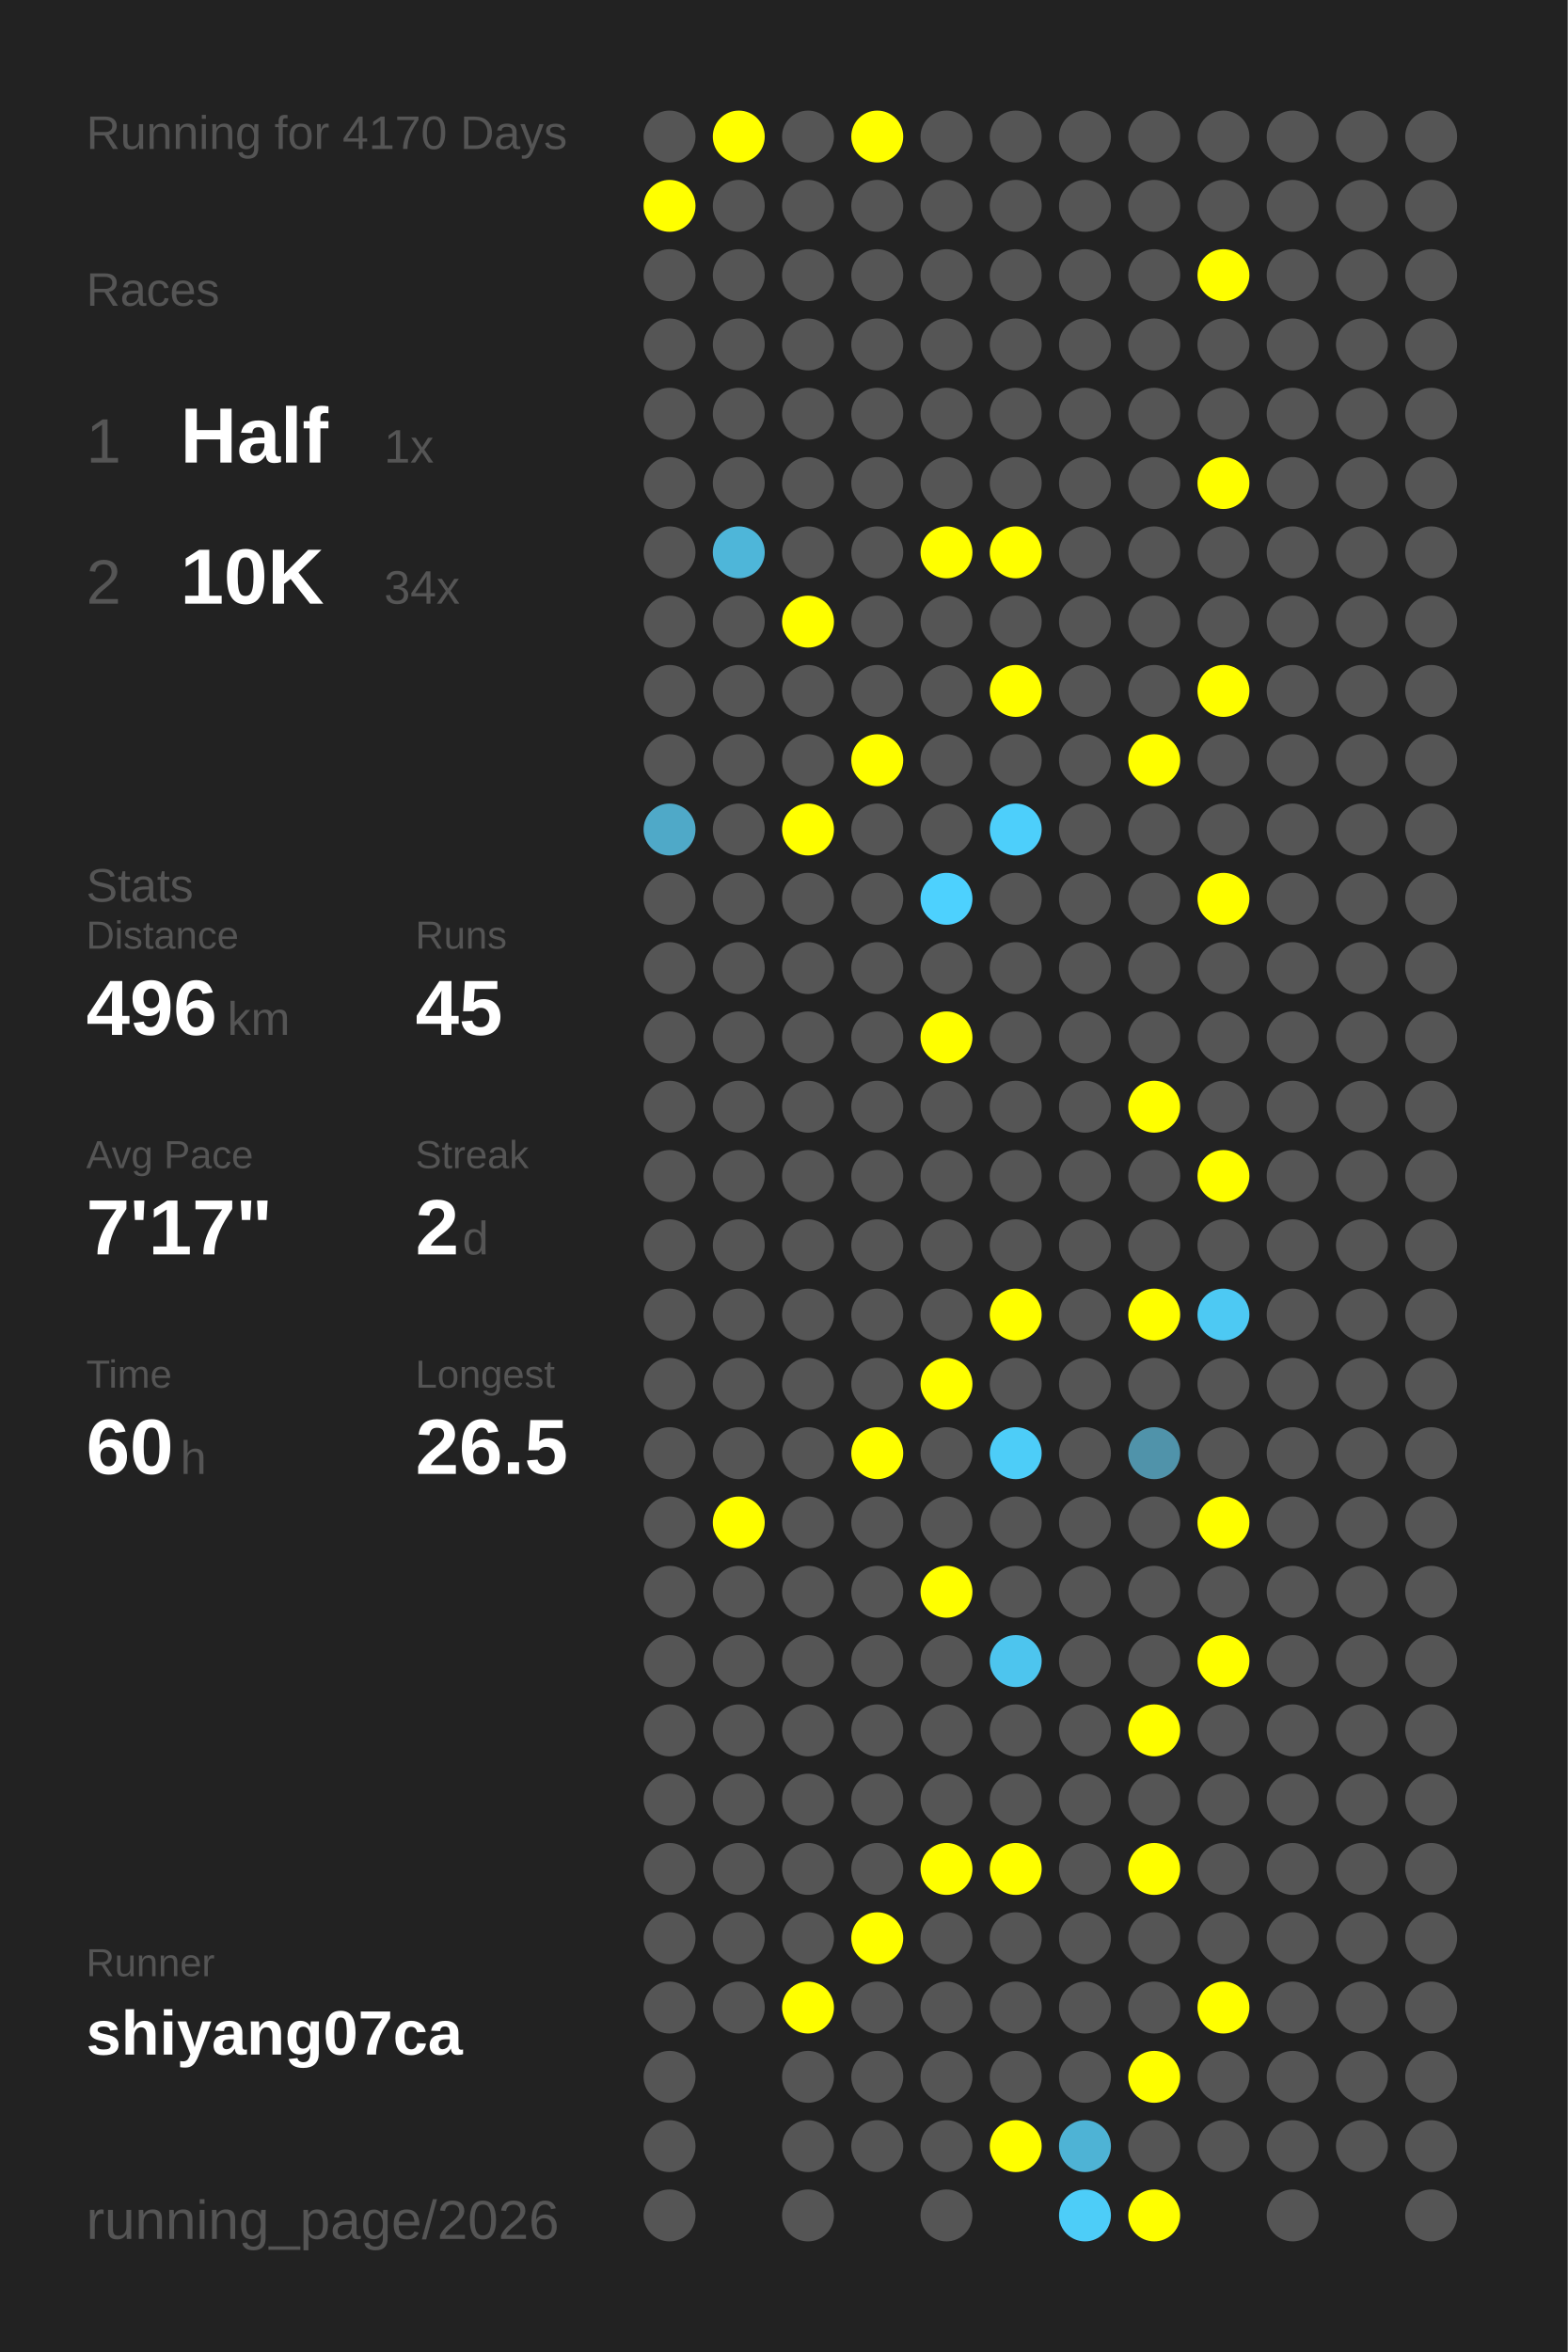
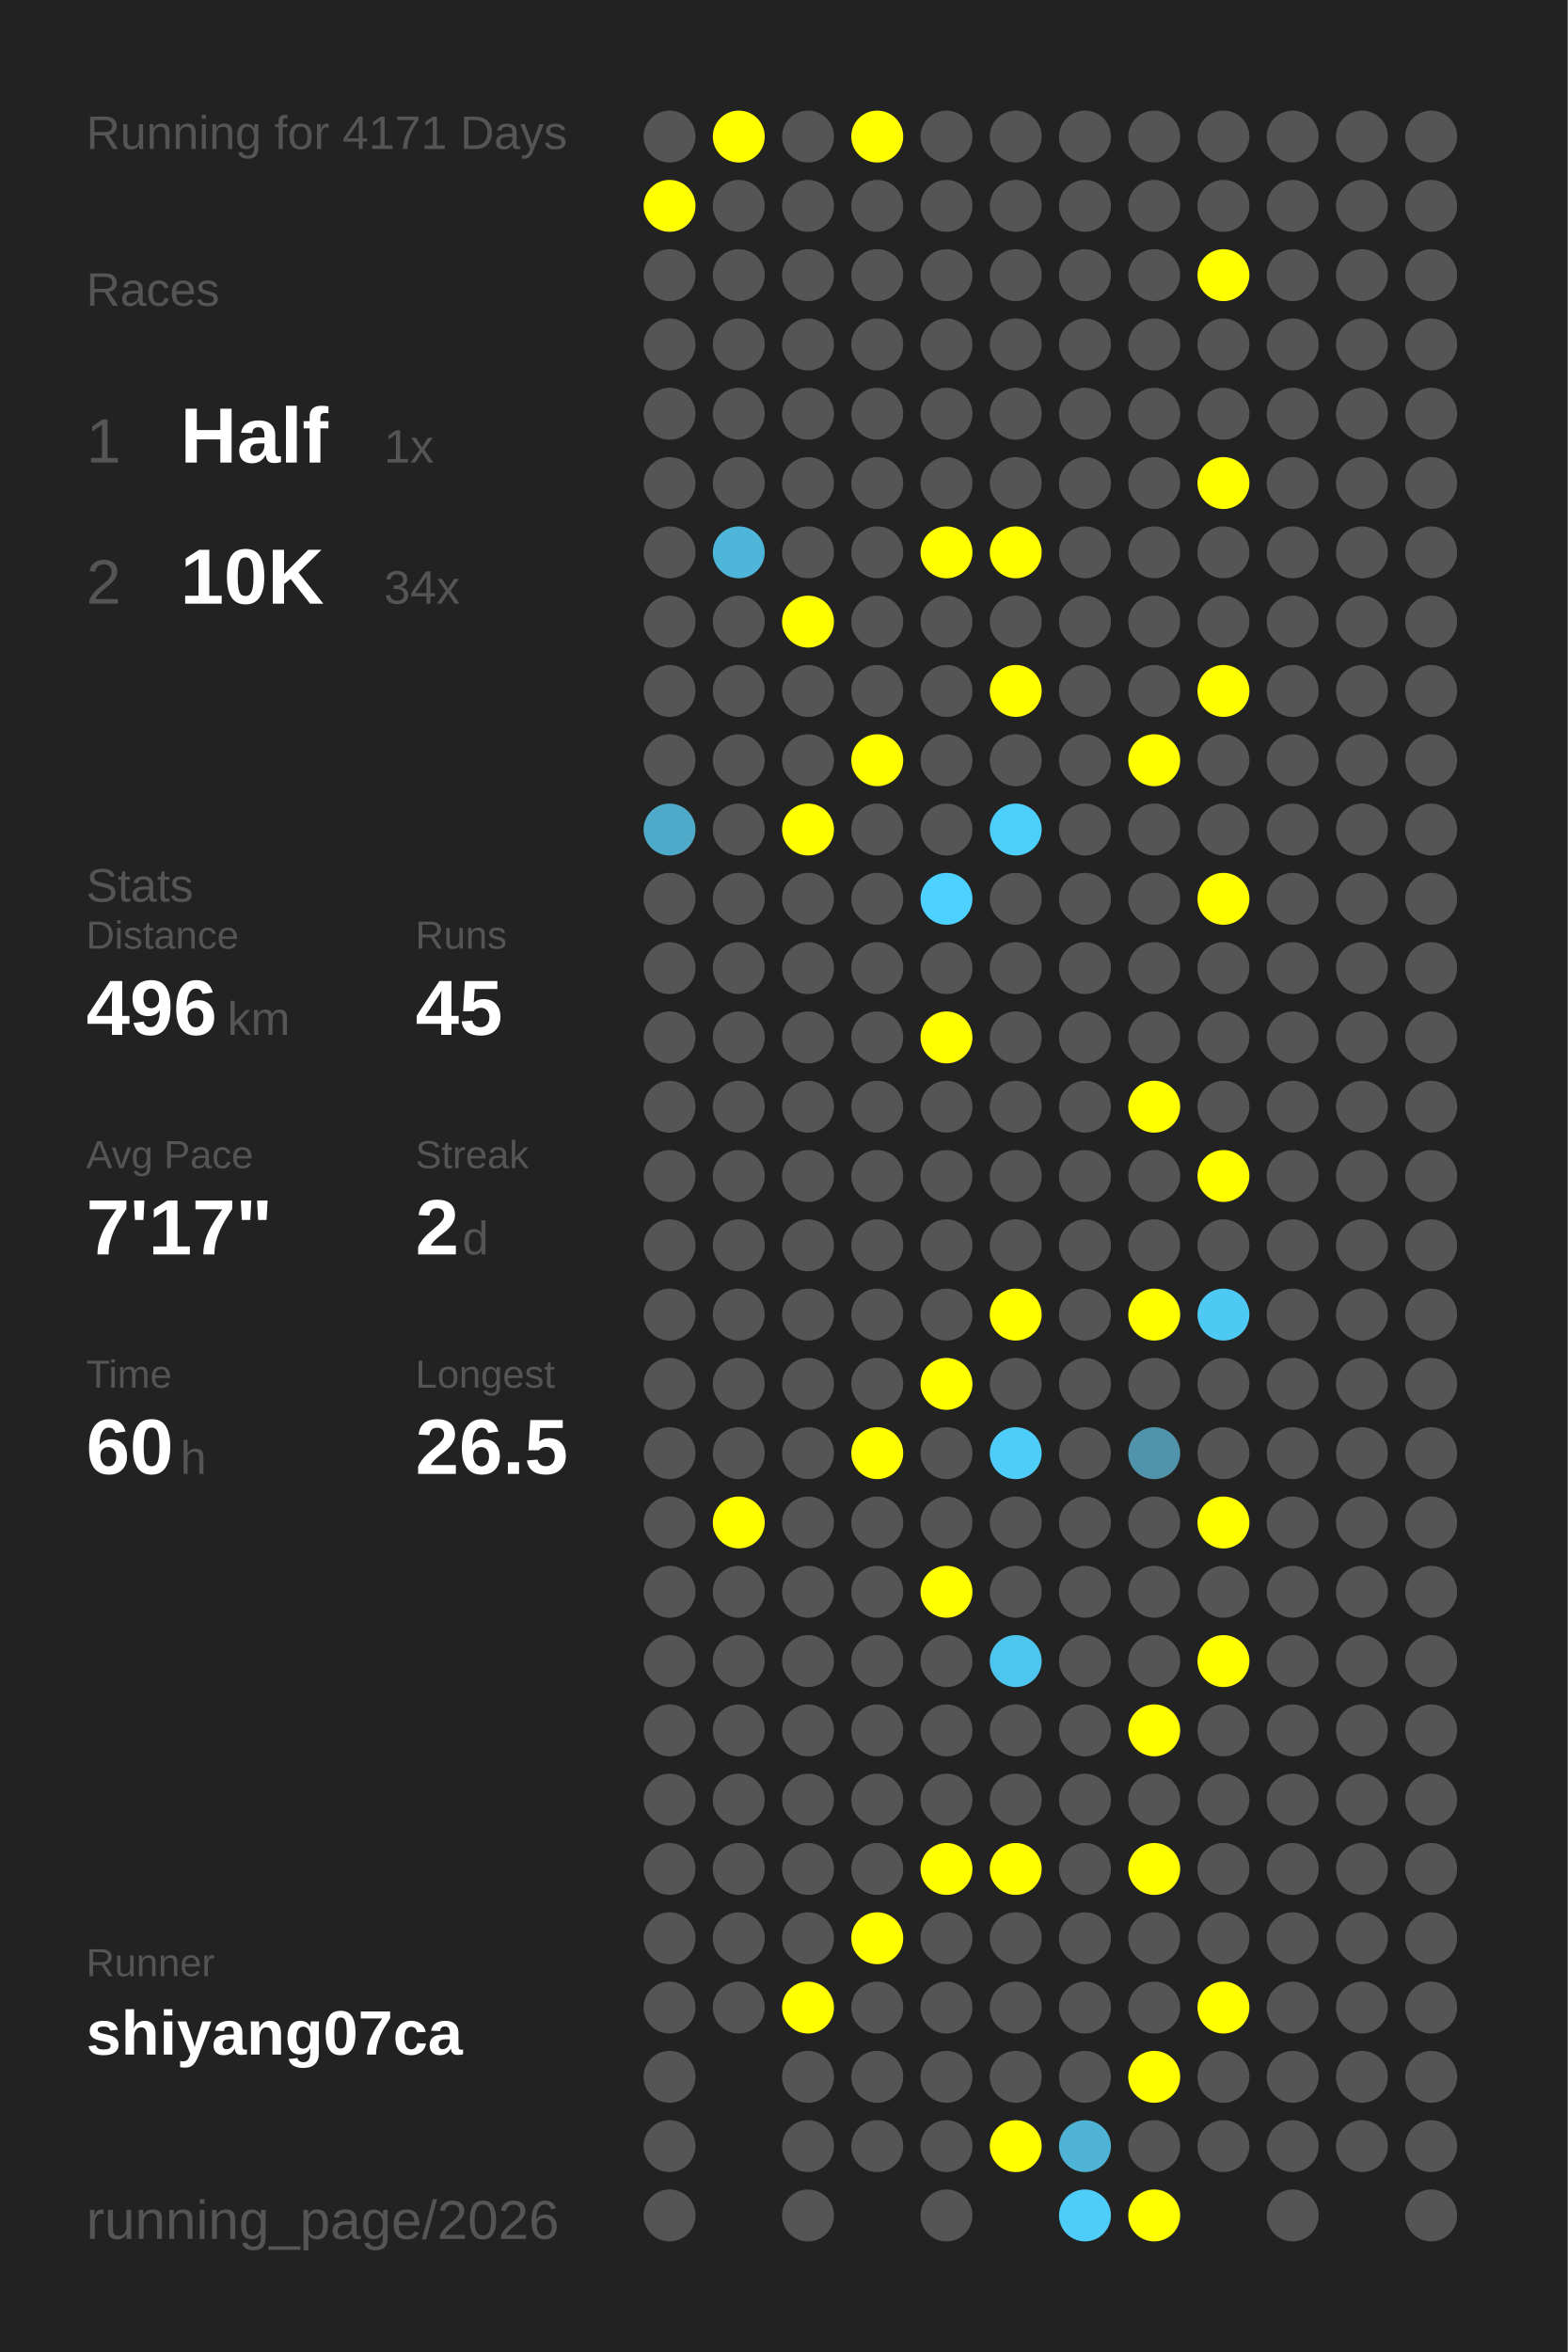
<svg xmlns="http://www.w3.org/2000/svg" baseProfile="full" height="300mm" version="1.1" viewBox="0,0,200,300" width="200mm">
  <defs />
  <rect fill="#222222" height="300" width="200" x="0" y="0" />
-   <text fill="#555555" style="font-size:6px; font-family:Arial;" x="11" y="19">Running for 4170 Days</text>
+   <text fill="#555555" style="font-size:6px; font-family:Arial;" x="11" y="19">Running for 4171 Days</text>
  <text fill="#555555" style="font-size:6px; font-family:Arial;" x="11" y="39">Races</text>
  <text fill="#555555" style="font-size:8px; font-family:Arial;" x="11" y="59">1</text>
  <text fill="#FFFFFF" style="font-size:10px; font-family:Arial; font-weight:bold;" x="23" y="59">Half</text>
  <text fill="#555555" style="font-size:6px; font-family:Arial;" x="49" y="59">1x</text>
  <text fill="#555555" style="font-size:8px; font-family:Arial;" x="11" y="77">2</text>
  <text fill="#FFFFFF" style="font-size:10px; font-family:Arial; font-weight:bold;" x="23" y="77">10K</text>
  <text fill="#555555" style="font-size:6px; font-family:Arial;" x="49" y="77">34x</text>
  <text fill="#555555" style="font-size:6px; font-family:Arial;" x="11" y="115">Stats</text>
  <text fill="#555555" style="font-size:5px; font-family:Arial;" x="11" y="121">Distance</text>
  <text fill="#FFFFFF" style="font-size:10px; font-family:Arial; font-weight:bold;" x="11" y="132">496</text>
  <text fill="#555555" style="font-size:6px; font-family:Arial;" x="29" y="132">km</text>
  <text fill="#555555" style="font-size:5px; font-family:Arial;" x="53" y="121">Runs</text>
  <text fill="#FFFFFF" style="font-size:10px; font-family:Arial; font-weight:bold;" x="53" y="132">45</text>
  <text fill="#555555" style="font-size:5px; font-family:Arial;" x="11" y="149">Avg Pace</text>
  <text fill="#FFFFFF" style="font-size:10px; font-family:Arial; font-weight:bold;" x="11" y="160">7'17"</text>
  <text fill="#555555" style="font-size:5px; font-family:Arial;" x="53" y="149">Streak</text>
  <text fill="#FFFFFF" style="font-size:10px; font-family:Arial; font-weight:bold;" x="53" y="160">2</text>
  <text fill="#555555" style="font-size:6px; font-family:Arial;" x="59" y="160">d</text>
  <text fill="#555555" style="font-size:5px; font-family:Arial;" x="11" y="177">Time</text>
  <text fill="#FFFFFF" style="font-size:10px; font-family:Arial; font-weight:bold;" x="11" y="188">60</text>
  <text fill="#555555" style="font-size:6px; font-family:Arial;" x="23" y="188">h</text>
  <text fill="#555555" style="font-size:5px; font-family:Arial;" x="53" y="177">Longest</text>
  <text fill="#FFFFFF" style="font-size:10px; font-family:Arial; font-weight:bold;" x="53" y="188">26.5</text>
  <text fill="#555555" style="font-size:5px; font-family:Arial;" x="11" y="252.065">Runner</text>
  <text fill="#FFFFFF" style="font-size:8px; font-family:Arial; font-weight:bold;" x="11" y="262.065">shiyang07ca</text>
  <text fill="#555555" style="font-size:7px; font-family:Arial;" x="11" y="285.581">running_page/2026</text>
  <circle cx="85.417" cy="17.419" fill="#555555" r="3.312" />
  <circle cx="85.417" cy="26.258" fill="#FFFF00" r="3.312" />
  <circle cx="85.417" cy="35.097" fill="#555555" r="3.312" />
  <circle cx="85.417" cy="43.935" fill="#555555" r="3.312" />
  <circle cx="85.417" cy="52.774" fill="#555555" r="3.312" />
  <circle cx="85.417" cy="61.613" fill="#555555" r="3.312" />
  <circle cx="85.417" cy="70.452" fill="#555555" r="3.312" />
  <circle cx="85.417" cy="79.29" fill="#555555" r="3.312" />
  <circle cx="85.417" cy="88.129" fill="#555555" r="3.312" />
  <circle cx="85.417" cy="96.968" fill="#555555" r="3.312" />
  <circle cx="85.417" cy="105.806" fill="#4fa9c8" r="3.312" />
  <circle cx="85.417" cy="114.645" fill="#555555" r="3.312" />
  <circle cx="85.417" cy="123.484" fill="#555555" r="3.312" />
  <circle cx="85.417" cy="132.323" fill="#555555" r="3.312" />
  <circle cx="85.417" cy="141.161" fill="#555555" r="3.312" />
  <circle cx="85.417" cy="150" fill="#555555" r="3.312" />
  <circle cx="85.417" cy="158.839" fill="#555555" r="3.312" />
  <circle cx="85.417" cy="167.677" fill="#555555" r="3.312" />
  <circle cx="85.417" cy="176.516" fill="#555555" r="3.312" />
  <circle cx="85.417" cy="185.355" fill="#555555" r="3.312" />
  <circle cx="85.417" cy="194.194" fill="#555555" r="3.312" />
  <circle cx="85.417" cy="203.032" fill="#555555" r="3.312" />
  <circle cx="85.417" cy="211.871" fill="#555555" r="3.312" />
  <circle cx="85.417" cy="220.71" fill="#555555" r="3.312" />
  <circle cx="85.417" cy="229.548" fill="#555555" r="3.312" />
  <circle cx="85.417" cy="238.387" fill="#555555" r="3.312" />
  <circle cx="85.417" cy="247.226" fill="#555555" r="3.312" />
  <circle cx="85.417" cy="256.065" fill="#555555" r="3.312" />
  <circle cx="85.417" cy="264.903" fill="#555555" r="3.312" />
  <circle cx="85.417" cy="273.742" fill="#555555" r="3.312" />
  <circle cx="85.417" cy="282.581" fill="#555555" r="3.312" />
  <circle cx="94.25" cy="17.419" fill="#FFFF00" r="3.312" />
  <circle cx="94.25" cy="26.258" fill="#555555" r="3.312" />
  <circle cx="94.25" cy="35.097" fill="#555555" r="3.312" />
  <circle cx="94.25" cy="43.935" fill="#555555" r="3.312" />
  <circle cx="94.25" cy="52.774" fill="#555555" r="3.312" />
  <circle cx="94.25" cy="61.613" fill="#555555" r="3.312" />
  <circle cx="94.25" cy="70.452" fill="#4eb6d9" r="3.312" />
  <circle cx="94.25" cy="79.29" fill="#555555" r="3.312" />
  <circle cx="94.25" cy="88.129" fill="#555555" r="3.312" />
  <circle cx="94.25" cy="96.968" fill="#555555" r="3.312" />
  <circle cx="94.25" cy="105.806" fill="#555555" r="3.312" />
  <circle cx="94.25" cy="114.645" fill="#555555" r="3.312" />
  <circle cx="94.25" cy="123.484" fill="#555555" r="3.312" />
  <circle cx="94.25" cy="132.323" fill="#555555" r="3.312" />
  <circle cx="94.25" cy="141.161" fill="#555555" r="3.312" />
  <circle cx="94.25" cy="150" fill="#555555" r="3.312" />
  <circle cx="94.25" cy="158.839" fill="#555555" r="3.312" />
  <circle cx="94.25" cy="167.677" fill="#555555" r="3.312" />
  <circle cx="94.25" cy="176.516" fill="#555555" r="3.312" />
  <circle cx="94.25" cy="185.355" fill="#555555" r="3.312" />
  <circle cx="94.25" cy="194.194" fill="#FFFF00" r="3.312" />
  <circle cx="94.25" cy="203.032" fill="#555555" r="3.312" />
  <circle cx="94.25" cy="211.871" fill="#555555" r="3.312" />
  <circle cx="94.25" cy="220.71" fill="#555555" r="3.312" />
  <circle cx="94.25" cy="229.548" fill="#555555" r="3.312" />
  <circle cx="94.25" cy="238.387" fill="#555555" r="3.312" />
  <circle cx="94.25" cy="247.226" fill="#555555" r="3.312" />
  <circle cx="94.25" cy="256.065" fill="#555555" r="3.312" />
  <circle cx="103.083" cy="17.419" fill="#555555" r="3.312" />
  <circle cx="103.083" cy="26.258" fill="#555555" r="3.312" />
  <circle cx="103.083" cy="35.097" fill="#555555" r="3.312" />
  <circle cx="103.083" cy="43.935" fill="#555555" r="3.312" />
  <circle cx="103.083" cy="52.774" fill="#555555" r="3.312" />
  <circle cx="103.083" cy="61.613" fill="#555555" r="3.312" />
  <circle cx="103.083" cy="70.452" fill="#555555" r="3.312" />
  <circle cx="103.083" cy="79.29" fill="#FFFF00" r="3.312" />
  <circle cx="103.083" cy="88.129" fill="#555555" r="3.312" />
  <circle cx="103.083" cy="96.968" fill="#555555" r="3.312" />
  <circle cx="103.083" cy="105.806" fill="#FFFF00" r="3.312" />
  <circle cx="103.083" cy="114.645" fill="#555555" r="3.312" />
  <circle cx="103.083" cy="123.484" fill="#555555" r="3.312" />
  <circle cx="103.083" cy="132.323" fill="#555555" r="3.312" />
  <circle cx="103.083" cy="141.161" fill="#555555" r="3.312" />
  <circle cx="103.083" cy="150" fill="#555555" r="3.312" />
  <circle cx="103.083" cy="158.839" fill="#555555" r="3.312" />
  <circle cx="103.083" cy="167.677" fill="#555555" r="3.312" />
  <circle cx="103.083" cy="176.516" fill="#555555" r="3.312" />
  <circle cx="103.083" cy="185.355" fill="#555555" r="3.312" />
  <circle cx="103.083" cy="194.194" fill="#555555" r="3.312" />
  <circle cx="103.083" cy="203.032" fill="#555555" r="3.312" />
  <circle cx="103.083" cy="211.871" fill="#555555" r="3.312" />
  <circle cx="103.083" cy="220.71" fill="#555555" r="3.312" />
  <circle cx="103.083" cy="229.548" fill="#555555" r="3.312" />
  <circle cx="103.083" cy="238.387" fill="#555555" r="3.312" />
  <circle cx="103.083" cy="247.226" fill="#555555" r="3.312" />
  <circle cx="103.083" cy="256.065" fill="#FFFF00" r="3.312" />
  <circle cx="103.083" cy="264.903" fill="#555555" r="3.312" />
  <circle cx="103.083" cy="273.742" fill="#555555" r="3.312" />
  <circle cx="103.083" cy="282.581" fill="#555555" r="3.312" />
  <circle cx="111.917" cy="17.419" fill="#FFFF00" r="3.312" />
  <circle cx="111.917" cy="26.258" fill="#555555" r="3.312" />
  <circle cx="111.917" cy="35.097" fill="#555555" r="3.312" />
  <circle cx="111.917" cy="43.935" fill="#555555" r="3.312" />
  <circle cx="111.917" cy="52.774" fill="#555555" r="3.312" />
  <circle cx="111.917" cy="61.613" fill="#555555" r="3.312" />
  <circle cx="111.917" cy="70.452" fill="#555555" r="3.312" />
  <circle cx="111.917" cy="79.29" fill="#555555" r="3.312" />
  <circle cx="111.917" cy="88.129" fill="#555555" r="3.312" />
  <circle cx="111.917" cy="96.968" fill="#FFFF00" r="3.312" />
  <circle cx="111.917" cy="105.806" fill="#555555" r="3.312" />
  <circle cx="111.917" cy="114.645" fill="#555555" r="3.312" />
  <circle cx="111.917" cy="123.484" fill="#555555" r="3.312" />
  <circle cx="111.917" cy="132.323" fill="#555555" r="3.312" />
  <circle cx="111.917" cy="141.161" fill="#555555" r="3.312" />
  <circle cx="111.917" cy="150" fill="#555555" r="3.312" />
  <circle cx="111.917" cy="158.839" fill="#555555" r="3.312" />
  <circle cx="111.917" cy="167.677" fill="#555555" r="3.312" />
  <circle cx="111.917" cy="176.516" fill="#555555" r="3.312" />
  <circle cx="111.917" cy="185.355" fill="#FFFF00" r="3.312" />
  <circle cx="111.917" cy="194.194" fill="#555555" r="3.312" />
  <circle cx="111.917" cy="203.032" fill="#555555" r="3.312" />
  <circle cx="111.917" cy="211.871" fill="#555555" r="3.312" />
  <circle cx="111.917" cy="220.71" fill="#555555" r="3.312" />
  <circle cx="111.917" cy="229.548" fill="#555555" r="3.312" />
  <circle cx="111.917" cy="238.387" fill="#555555" r="3.312" />
  <circle cx="111.917" cy="247.226" fill="#FFFF00" r="3.312" />
  <circle cx="111.917" cy="256.065" fill="#555555" r="3.312" />
  <circle cx="111.917" cy="264.903" fill="#555555" r="3.312" />
  <circle cx="111.917" cy="273.742" fill="#555555" r="3.312" />
  <circle cx="120.75" cy="17.419" fill="#555555" r="3.312" />
  <circle cx="120.75" cy="26.258" fill="#555555" r="3.312" />
  <circle cx="120.75" cy="35.097" fill="#555555" r="3.312" />
  <circle cx="120.75" cy="43.935" fill="#555555" r="3.312" />
  <circle cx="120.75" cy="52.774" fill="#555555" r="3.312" />
  <circle cx="120.75" cy="61.613" fill="#555555" r="3.312" />
  <circle cx="120.75" cy="70.452" fill="#FFFF00" r="3.312" />
  <circle cx="120.75" cy="79.29" fill="#555555" r="3.312" />
  <circle cx="120.75" cy="88.129" fill="#555555" r="3.312" />
  <circle cx="120.75" cy="96.968" fill="#555555" r="3.312" />
  <circle cx="120.75" cy="105.806" fill="#555555" r="3.312" />
  <circle cx="120.75" cy="114.645" fill="#4dd1fe" r="3.312" />
  <circle cx="120.75" cy="123.484" fill="#555555" r="3.312" />
  <circle cx="120.75" cy="132.323" fill="#FFFF00" r="3.312" />
  <circle cx="120.75" cy="141.161" fill="#555555" r="3.312" />
  <circle cx="120.75" cy="150" fill="#555555" r="3.312" />
  <circle cx="120.75" cy="158.839" fill="#555555" r="3.312" />
  <circle cx="120.75" cy="167.677" fill="#555555" r="3.312" />
  <circle cx="120.75" cy="176.516" fill="#FFFF00" r="3.312" />
  <circle cx="120.75" cy="185.355" fill="#555555" r="3.312" />
  <circle cx="120.75" cy="194.194" fill="#555555" r="3.312" />
  <circle cx="120.75" cy="203.032" fill="#FFFF00" r="3.312" />
  <circle cx="120.75" cy="211.871" fill="#555555" r="3.312" />
  <circle cx="120.75" cy="220.71" fill="#555555" r="3.312" />
  <circle cx="120.75" cy="229.548" fill="#555555" r="3.312" />
  <circle cx="120.75" cy="238.387" fill="#FFFF00" r="3.312" />
  <circle cx="120.75" cy="247.226" fill="#555555" r="3.312" />
  <circle cx="120.75" cy="256.065" fill="#555555" r="3.312" />
  <circle cx="120.75" cy="264.903" fill="#555555" r="3.312" />
  <circle cx="120.75" cy="273.742" fill="#555555" r="3.312" />
  <circle cx="120.75" cy="282.581" fill="#555555" r="3.312" />
  <circle cx="129.583" cy="17.419" fill="#555555" r="3.312" />
  <circle cx="129.583" cy="26.258" fill="#555555" r="3.312" />
  <circle cx="129.583" cy="35.097" fill="#555555" r="3.312" />
  <circle cx="129.583" cy="43.935" fill="#555555" r="3.312" />
  <circle cx="129.583" cy="52.774" fill="#555555" r="3.312" />
  <circle cx="129.583" cy="61.613" fill="#555555" r="3.312" />
  <circle cx="129.583" cy="70.452" fill="#FFFF00" r="3.312" />
  <circle cx="129.583" cy="79.29" fill="#555555" r="3.312" />
  <circle cx="129.583" cy="88.129" fill="#FFFF00" r="3.312" />
  <circle cx="129.583" cy="96.968" fill="#555555" r="3.312" />
  <circle cx="129.583" cy="105.806" fill="#4dcffb" r="3.312" />
  <circle cx="129.583" cy="114.645" fill="#555555" r="3.312" />
  <circle cx="129.583" cy="123.484" fill="#555555" r="3.312" />
  <circle cx="129.583" cy="132.323" fill="#555555" r="3.312" />
  <circle cx="129.583" cy="141.161" fill="#555555" r="3.312" />
  <circle cx="129.583" cy="150" fill="#555555" r="3.312" />
  <circle cx="129.583" cy="158.839" fill="#555555" r="3.312" />
  <circle cx="129.583" cy="167.677" fill="#FFFF00" r="3.312" />
  <circle cx="129.583" cy="176.516" fill="#555555" r="3.312" />
  <circle cx="129.583" cy="185.355" fill="#4dcdf8" r="3.312" />
  <circle cx="129.583" cy="194.194" fill="#555555" r="3.312" />
  <circle cx="129.583" cy="203.032" fill="#555555" r="3.312" />
  <circle cx="129.583" cy="211.871" fill="#4dc5ee" r="3.312" />
  <circle cx="129.583" cy="220.71" fill="#555555" r="3.312" />
  <circle cx="129.583" cy="229.548" fill="#555555" r="3.312" />
  <circle cx="129.583" cy="238.387" fill="#FFFF00" r="3.312" />
  <circle cx="129.583" cy="247.226" fill="#555555" r="3.312" />
  <circle cx="129.583" cy="256.065" fill="#555555" r="3.312" />
  <circle cx="129.583" cy="264.903" fill="#555555" r="3.312" />
  <circle cx="129.583" cy="273.742" fill="#FFFF00" r="3.312" />
  <circle cx="138.417" cy="17.419" fill="#555555" r="3.312" />
  <circle cx="138.417" cy="26.258" fill="#555555" r="3.312" />
  <circle cx="138.417" cy="35.097" fill="#555555" r="3.312" />
  <circle cx="138.417" cy="43.935" fill="#555555" r="3.312" />
  <circle cx="138.417" cy="52.774" fill="#555555" r="3.312" />
  <circle cx="138.417" cy="61.613" fill="#555555" r="3.312" />
  <circle cx="138.417" cy="70.452" fill="#555555" r="3.312" />
  <circle cx="138.417" cy="79.29" fill="#555555" r="3.312" />
  <circle cx="138.417" cy="88.129" fill="#555555" r="3.312" />
  <circle cx="138.417" cy="96.968" fill="#555555" r="3.312" />
  <circle cx="138.417" cy="105.806" fill="#555555" r="3.312" />
  <circle cx="138.417" cy="114.645" fill="#555555" r="3.312" />
  <circle cx="138.417" cy="123.484" fill="#555555" r="3.312" />
  <circle cx="138.417" cy="132.323" fill="#555555" r="3.312" />
  <circle cx="138.417" cy="141.161" fill="#555555" r="3.312" />
  <circle cx="138.417" cy="150" fill="#555555" r="3.312" />
  <circle cx="138.417" cy="158.839" fill="#555555" r="3.312" />
  <circle cx="138.417" cy="167.677" fill="#555555" r="3.312" />
  <circle cx="138.417" cy="176.516" fill="#555555" r="3.312" />
  <circle cx="138.417" cy="185.355" fill="#555555" r="3.312" />
  <circle cx="138.417" cy="194.194" fill="#555555" r="3.312" />
  <circle cx="138.417" cy="203.032" fill="#555555" r="3.312" />
  <circle cx="138.417" cy="211.871" fill="#555555" r="3.312" />
  <circle cx="138.417" cy="220.71" fill="#555555" r="3.312" />
  <circle cx="138.417" cy="229.548" fill="#555555" r="3.312" />
  <circle cx="138.417" cy="238.387" fill="#555555" r="3.312" />
  <circle cx="138.417" cy="247.226" fill="#555555" r="3.312" />
  <circle cx="138.417" cy="256.065" fill="#555555" r="3.312" />
  <circle cx="138.417" cy="264.903" fill="#555555" r="3.312" />
  <circle cx="138.417" cy="273.742" fill="#4eb3d5" r="3.312" />
  <circle cx="138.417" cy="282.581" fill="#4dcdf8" r="3.312" />
  <circle cx="147.25" cy="17.419" fill="#555555" r="3.312" />
  <circle cx="147.25" cy="26.258" fill="#555555" r="3.312" />
  <circle cx="147.25" cy="35.097" fill="#555555" r="3.312" />
  <circle cx="147.25" cy="43.935" fill="#555555" r="3.312" />
  <circle cx="147.25" cy="52.774" fill="#555555" r="3.312" />
  <circle cx="147.25" cy="61.613" fill="#555555" r="3.312" />
  <circle cx="147.25" cy="70.452" fill="#555555" r="3.312" />
  <circle cx="147.25" cy="79.29" fill="#555555" r="3.312" />
  <circle cx="147.25" cy="88.129" fill="#555555" r="3.312" />
  <circle cx="147.25" cy="96.968" fill="#FFFF00" r="3.312" />
  <circle cx="147.25" cy="105.806" fill="#555555" r="3.312" />
  <circle cx="147.25" cy="114.645" fill="#555555" r="3.312" />
  <circle cx="147.25" cy="123.484" fill="#555555" r="3.312" />
  <circle cx="147.25" cy="132.323" fill="#555555" r="3.312" />
  <circle cx="147.25" cy="141.161" fill="#FFFF00" r="3.312" />
  <circle cx="147.25" cy="150" fill="#555555" r="3.312" />
  <circle cx="147.25" cy="158.839" fill="#555555" r="3.312" />
  <circle cx="147.25" cy="167.677" fill="#FFFF00" r="3.312" />
  <circle cx="147.25" cy="176.516" fill="#555555" r="3.312" />
  <circle cx="147.25" cy="185.355" fill="#5093aa" r="3.312" />
  <circle cx="147.25" cy="194.194" fill="#555555" r="3.312" />
  <circle cx="147.25" cy="203.032" fill="#555555" r="3.312" />
  <circle cx="147.25" cy="211.871" fill="#555555" r="3.312" />
  <circle cx="147.25" cy="220.71" fill="#FFFF00" r="3.312" />
  <circle cx="147.25" cy="229.548" fill="#555555" r="3.312" />
  <circle cx="147.25" cy="238.387" fill="#FFFF00" r="3.312" />
  <circle cx="147.25" cy="247.226" fill="#555555" r="3.312" />
  <circle cx="147.25" cy="256.065" fill="#555555" r="3.312" />
  <circle cx="147.25" cy="264.903" fill="#FFFF00" r="3.312" />
  <circle cx="147.25" cy="273.742" fill="#555555" r="3.312" />
  <circle cx="147.25" cy="282.581" fill="#FFFF00" r="3.312" />
  <circle cx="156.083" cy="17.419" fill="#555555" r="3.312" />
  <circle cx="156.083" cy="26.258" fill="#555555" r="3.312" />
  <circle cx="156.083" cy="35.097" fill="#FFFF00" r="3.312" />
  <circle cx="156.083" cy="43.935" fill="#555555" r="3.312" />
  <circle cx="156.083" cy="52.774" fill="#555555" r="3.312" />
  <circle cx="156.083" cy="61.613" fill="#FFFF00" r="3.312" />
  <circle cx="156.083" cy="70.452" fill="#555555" r="3.312" />
  <circle cx="156.083" cy="79.29" fill="#555555" r="3.312" />
  <circle cx="156.083" cy="88.129" fill="#FFFF00" r="3.312" />
  <circle cx="156.083" cy="96.968" fill="#555555" r="3.312" />
  <circle cx="156.083" cy="105.806" fill="#555555" r="3.312" />
  <circle cx="156.083" cy="114.645" fill="#FFFF00" r="3.312" />
  <circle cx="156.083" cy="123.484" fill="#555555" r="3.312" />
  <circle cx="156.083" cy="132.323" fill="#555555" r="3.312" />
  <circle cx="156.083" cy="141.161" fill="#555555" r="3.312" />
  <circle cx="156.083" cy="150" fill="#FFFF00" r="3.312" />
  <circle cx="156.083" cy="158.839" fill="#555555" r="3.312" />
  <circle cx="156.083" cy="167.677" fill="#4dc9f3" r="3.312" />
  <circle cx="156.083" cy="176.516" fill="#555555" r="3.312" />
  <circle cx="156.083" cy="185.355" fill="#555555" r="3.312" />
  <circle cx="156.083" cy="194.194" fill="#FFFF00" r="3.312" />
  <circle cx="156.083" cy="203.032" fill="#555555" r="3.312" />
  <circle cx="156.083" cy="211.871" fill="#FFFF00" r="3.312" />
  <circle cx="156.083" cy="220.71" fill="#555555" r="3.312" />
  <circle cx="156.083" cy="229.548" fill="#555555" r="3.312" />
  <circle cx="156.083" cy="238.387" fill="#555555" r="3.312" />
  <circle cx="156.083" cy="247.226" fill="#555555" r="3.312" />
  <circle cx="156.083" cy="256.065" fill="#FFFF00" r="3.312" />
  <circle cx="156.083" cy="264.903" fill="#555555" r="3.312" />
  <circle cx="156.083" cy="273.742" fill="#555555" r="3.312" />
  <circle cx="164.917" cy="17.419" fill="#555555" r="3.312" />
  <circle cx="164.917" cy="26.258" fill="#555555" r="3.312" />
  <circle cx="164.917" cy="35.097" fill="#555555" r="3.312" />
  <circle cx="164.917" cy="43.935" fill="#555555" r="3.312" />
  <circle cx="164.917" cy="52.774" fill="#555555" r="3.312" />
  <circle cx="164.917" cy="61.613" fill="#555555" r="3.312" />
  <circle cx="164.917" cy="70.452" fill="#555555" r="3.312" />
  <circle cx="164.917" cy="79.29" fill="#555555" r="3.312" />
  <circle cx="164.917" cy="88.129" fill="#555555" r="3.312" />
  <circle cx="164.917" cy="96.968" fill="#555555" r="3.312" />
  <circle cx="164.917" cy="105.806" fill="#555555" r="3.312" />
  <circle cx="164.917" cy="114.645" fill="#555555" r="3.312" />
  <circle cx="164.917" cy="123.484" fill="#555555" r="3.312" />
  <circle cx="164.917" cy="132.323" fill="#555555" r="3.312" />
  <circle cx="164.917" cy="141.161" fill="#555555" r="3.312" />
  <circle cx="164.917" cy="150" fill="#555555" r="3.312" />
  <circle cx="164.917" cy="158.839" fill="#555555" r="3.312" />
  <circle cx="164.917" cy="167.677" fill="#555555" r="3.312" />
  <circle cx="164.917" cy="176.516" fill="#555555" r="3.312" />
  <circle cx="164.917" cy="185.355" fill="#555555" r="3.312" />
  <circle cx="164.917" cy="194.194" fill="#555555" r="3.312" />
  <circle cx="164.917" cy="203.032" fill="#555555" r="3.312" />
  <circle cx="164.917" cy="211.871" fill="#555555" r="3.312" />
  <circle cx="164.917" cy="220.71" fill="#555555" r="3.312" />
  <circle cx="164.917" cy="229.548" fill="#555555" r="3.312" />
  <circle cx="164.917" cy="238.387" fill="#555555" r="3.312" />
  <circle cx="164.917" cy="247.226" fill="#555555" r="3.312" />
  <circle cx="164.917" cy="256.065" fill="#555555" r="3.312" />
  <circle cx="164.917" cy="264.903" fill="#555555" r="3.312" />
  <circle cx="164.917" cy="273.742" fill="#555555" r="3.312" />
  <circle cx="164.917" cy="282.581" fill="#555555" r="3.312" />
  <circle cx="173.75" cy="17.419" fill="#555555" r="3.312" />
  <circle cx="173.75" cy="26.258" fill="#555555" r="3.312" />
  <circle cx="173.75" cy="35.097" fill="#555555" r="3.312" />
  <circle cx="173.75" cy="43.935" fill="#555555" r="3.312" />
  <circle cx="173.75" cy="52.774" fill="#555555" r="3.312" />
  <circle cx="173.75" cy="61.613" fill="#555555" r="3.312" />
  <circle cx="173.75" cy="70.452" fill="#555555" r="3.312" />
  <circle cx="173.75" cy="79.29" fill="#555555" r="3.312" />
  <circle cx="173.75" cy="88.129" fill="#555555" r="3.312" />
  <circle cx="173.75" cy="96.968" fill="#555555" r="3.312" />
  <circle cx="173.75" cy="105.806" fill="#555555" r="3.312" />
  <circle cx="173.75" cy="114.645" fill="#555555" r="3.312" />
  <circle cx="173.75" cy="123.484" fill="#555555" r="3.312" />
  <circle cx="173.75" cy="132.323" fill="#555555" r="3.312" />
  <circle cx="173.75" cy="141.161" fill="#555555" r="3.312" />
  <circle cx="173.75" cy="150" fill="#555555" r="3.312" />
  <circle cx="173.75" cy="158.839" fill="#555555" r="3.312" />
  <circle cx="173.75" cy="167.677" fill="#555555" r="3.312" />
  <circle cx="173.75" cy="176.516" fill="#555555" r="3.312" />
  <circle cx="173.75" cy="185.355" fill="#555555" r="3.312" />
  <circle cx="173.75" cy="194.194" fill="#555555" r="3.312" />
  <circle cx="173.75" cy="203.032" fill="#555555" r="3.312" />
  <circle cx="173.75" cy="211.871" fill="#555555" r="3.312" />
  <circle cx="173.75" cy="220.71" fill="#555555" r="3.312" />
  <circle cx="173.75" cy="229.548" fill="#555555" r="3.312" />
  <circle cx="173.75" cy="238.387" fill="#555555" r="3.312" />
  <circle cx="173.75" cy="247.226" fill="#555555" r="3.312" />
  <circle cx="173.75" cy="256.065" fill="#555555" r="3.312" />
  <circle cx="173.75" cy="264.903" fill="#555555" r="3.312" />
  <circle cx="173.75" cy="273.742" fill="#555555" r="3.312" />
  <circle cx="182.583" cy="17.419" fill="#555555" r="3.312" />
  <circle cx="182.583" cy="26.258" fill="#555555" r="3.312" />
  <circle cx="182.583" cy="35.097" fill="#555555" r="3.312" />
  <circle cx="182.583" cy="43.935" fill="#555555" r="3.312" />
  <circle cx="182.583" cy="52.774" fill="#555555" r="3.312" />
  <circle cx="182.583" cy="61.613" fill="#555555" r="3.312" />
  <circle cx="182.583" cy="70.452" fill="#555555" r="3.312" />
  <circle cx="182.583" cy="79.29" fill="#555555" r="3.312" />
  <circle cx="182.583" cy="88.129" fill="#555555" r="3.312" />
  <circle cx="182.583" cy="96.968" fill="#555555" r="3.312" />
  <circle cx="182.583" cy="105.806" fill="#555555" r="3.312" />
  <circle cx="182.583" cy="114.645" fill="#555555" r="3.312" />
  <circle cx="182.583" cy="123.484" fill="#555555" r="3.312" />
  <circle cx="182.583" cy="132.323" fill="#555555" r="3.312" />
  <circle cx="182.583" cy="141.161" fill="#555555" r="3.312" />
  <circle cx="182.583" cy="150" fill="#555555" r="3.312" />
  <circle cx="182.583" cy="158.839" fill="#555555" r="3.312" />
  <circle cx="182.583" cy="167.677" fill="#555555" r="3.312" />
  <circle cx="182.583" cy="176.516" fill="#555555" r="3.312" />
  <circle cx="182.583" cy="185.355" fill="#555555" r="3.312" />
  <circle cx="182.583" cy="194.194" fill="#555555" r="3.312" />
  <circle cx="182.583" cy="203.032" fill="#555555" r="3.312" />
  <circle cx="182.583" cy="211.871" fill="#555555" r="3.312" />
  <circle cx="182.583" cy="220.71" fill="#555555" r="3.312" />
  <circle cx="182.583" cy="229.548" fill="#555555" r="3.312" />
  <circle cx="182.583" cy="238.387" fill="#555555" r="3.312" />
  <circle cx="182.583" cy="247.226" fill="#555555" r="3.312" />
  <circle cx="182.583" cy="256.065" fill="#555555" r="3.312" />
  <circle cx="182.583" cy="264.903" fill="#555555" r="3.312" />
  <circle cx="182.583" cy="273.742" fill="#555555" r="3.312" />
  <circle cx="182.583" cy="282.581" fill="#555555" r="3.312" />
</svg>
